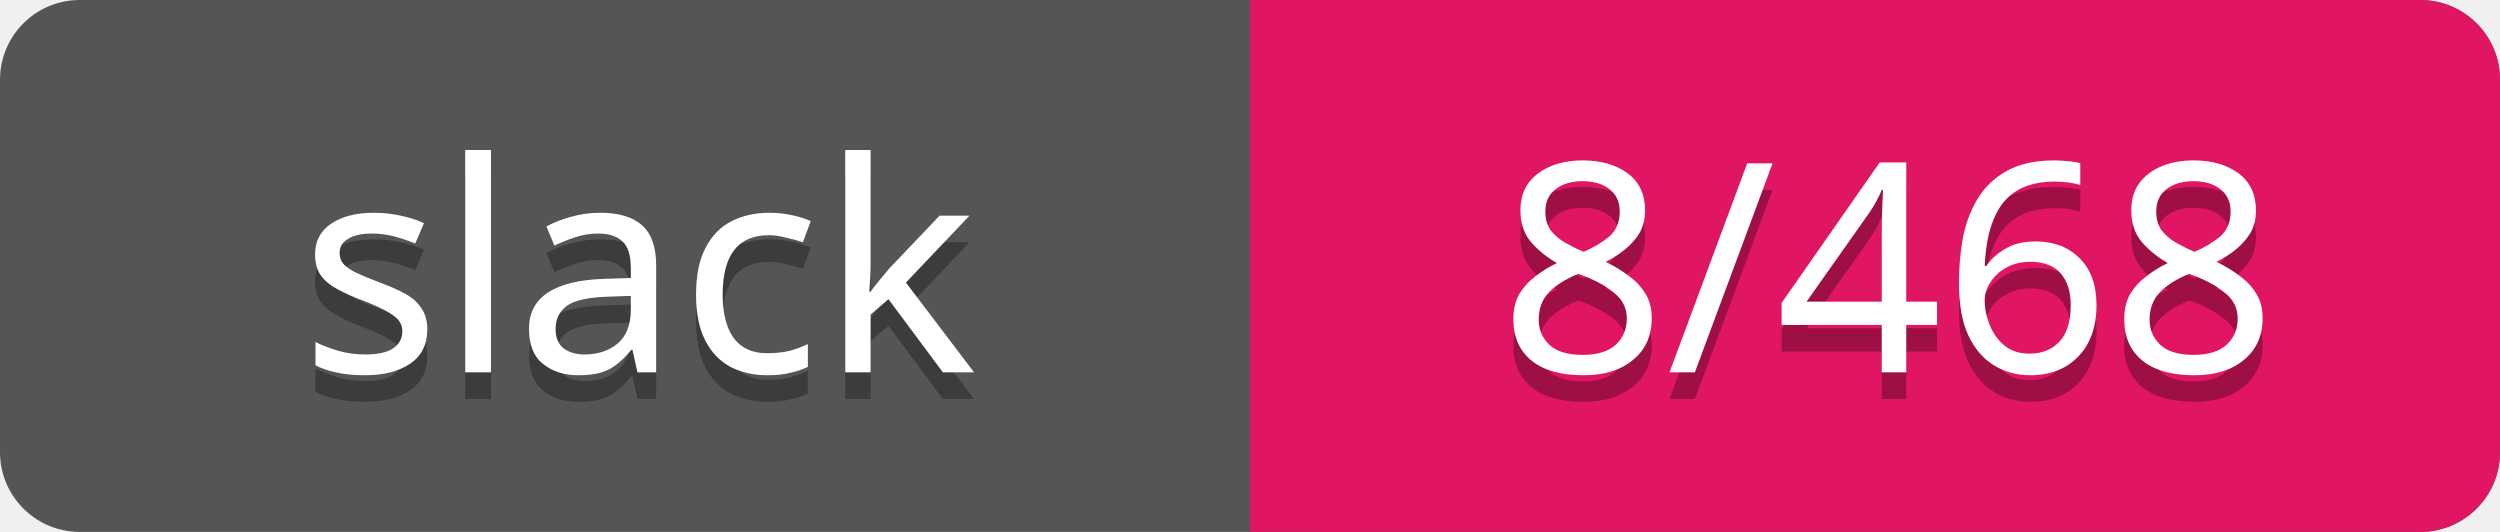
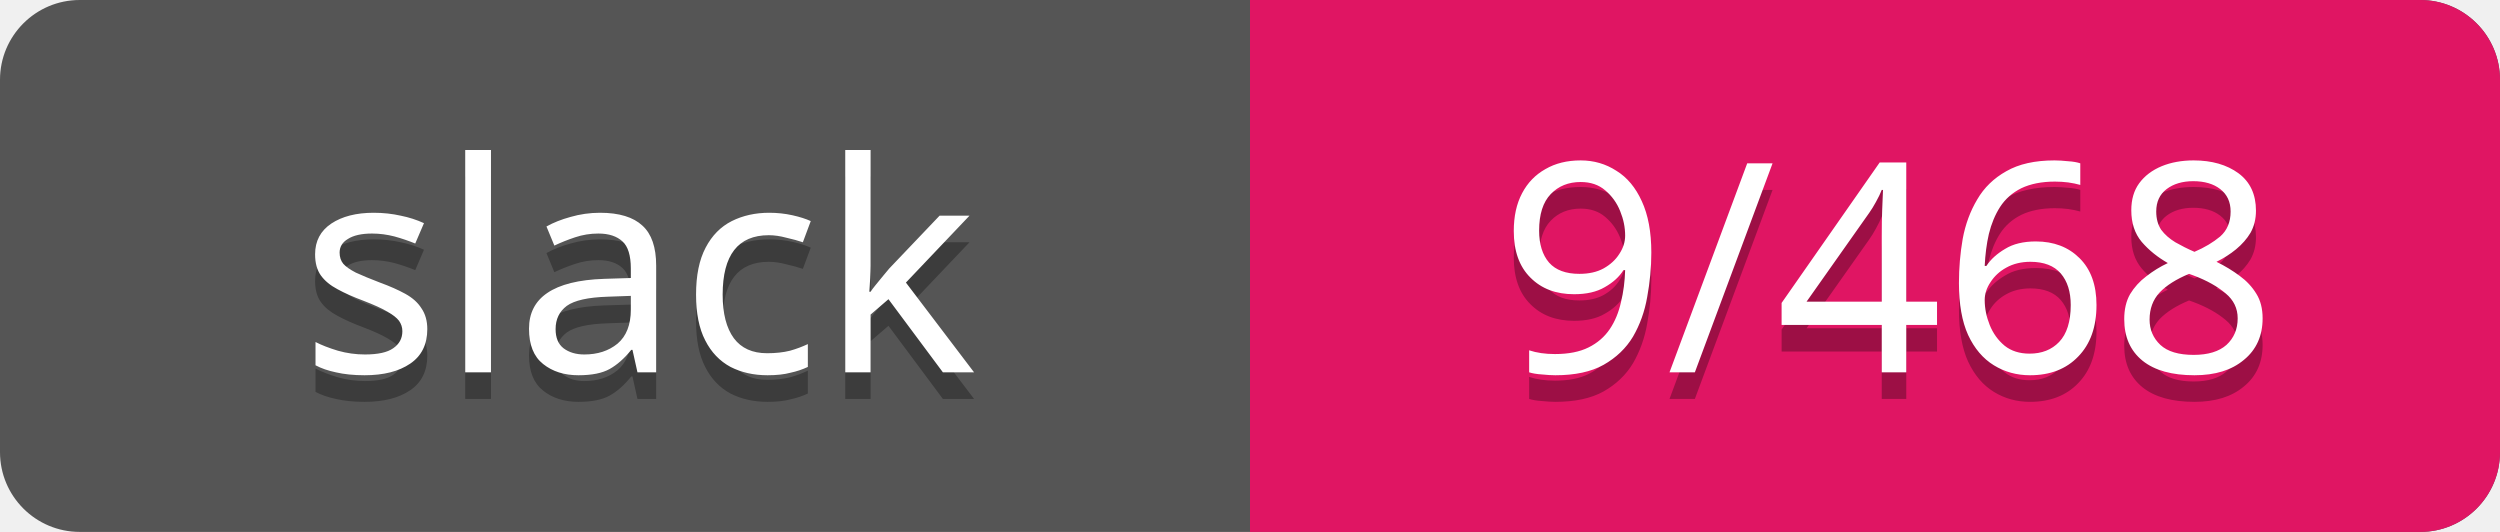
<svg xmlns="http://www.w3.org/2000/svg" width="94" height="20">
  <rect rx="3" width="94" height="20" fill="#555" />
  <rect rx="3" x="47" width="47" height="20" fill="#E01563" />
  <path d="M47 0h4v20h-4z" fill="#E01563" />
  <g text-anchor="middle" font-family="Verdana" font-size="11">
    <text fill="#010101" fill-opacity=".3" x="24" y="15">slack</text>
    <text fill="#fff" x="24" y="14">slack</text>
-     <text fill="#010101" fill-opacity=".3" x="71" y="15">8/468</text>
-     <text fill="#fff" x="71" y="14">8/468</text>
+     <text fill="#010101" fill-opacity=".3" x="71" y="15">9/468</text>
+     <text fill="#fff" x="71" y="14">9/468</text>
  </g>
</svg>
